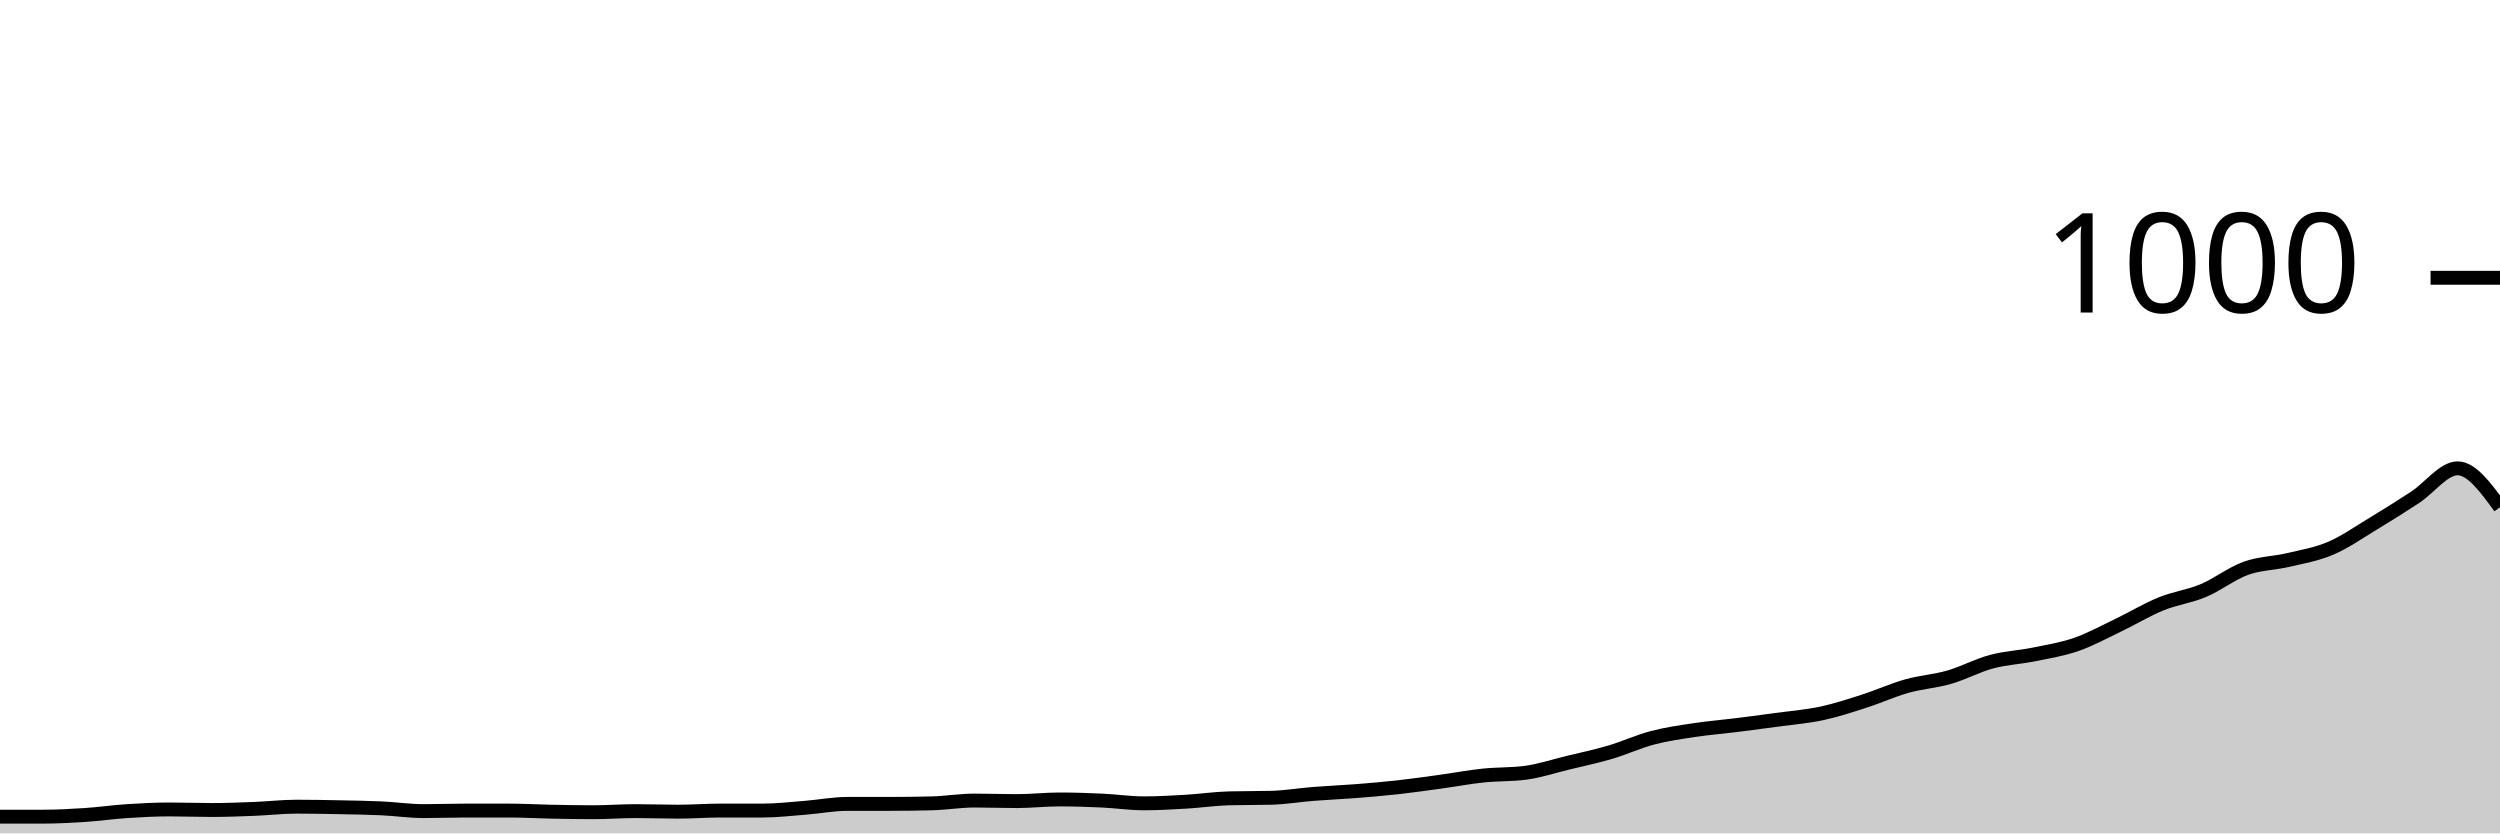
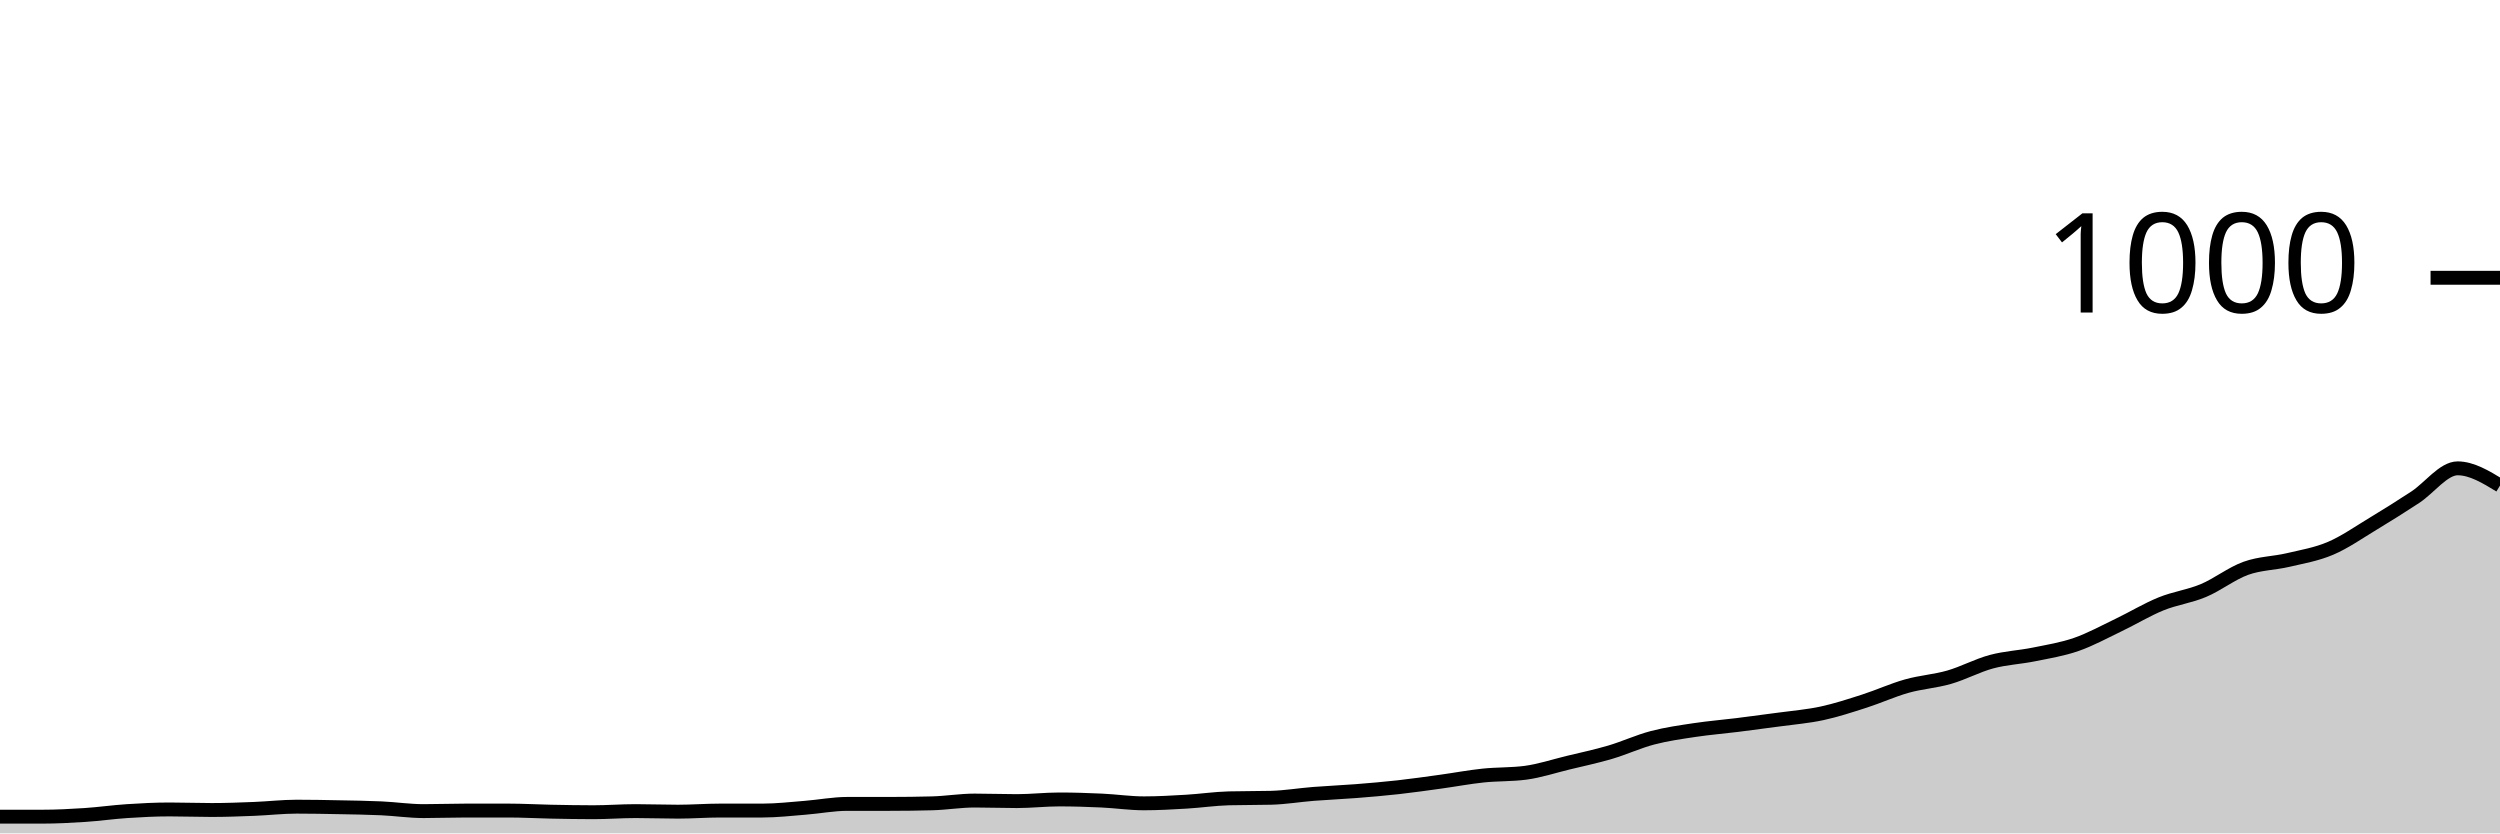
<svg xmlns="http://www.w3.org/2000/svg" viewBox="0 0 180 60">
  <g transform="translate(0,20)">
-     <path class="area" fill="rgba(0, 0, 0, 0.2)" d="M0,38.8C1.017,38.8,2.034,38.8,3.051,38.8C4.068,38.8,5.085,38.747,6.102,38.68C7.119,38.613,8.136,38.467,9.153,38.4C10.169,38.333,11.186,38.28,12.203,38.28C13.22,38.28,14.237,38.32,15.254,38.32C16.271,38.32,17.288,38.28,18.305,38.24C19.322,38.2,20.339,38.08,21.356,38.08C22.373,38.08,23.39,38.1,24.407,38.12C25.424,38.14,26.441,38.153,27.458,38.2C28.475,38.247,29.492,38.4,30.508,38.4C31.525,38.4,32.542,38.36,33.559,38.36C34.576,38.36,35.593,38.36,36.61,38.36C37.627,38.36,38.644,38.42,39.661,38.44C40.678,38.46,41.695,38.48,42.712,38.48C43.729,38.48,44.746,38.4,45.763,38.4C46.78,38.4,47.797,38.44,48.814,38.44C49.831,38.44,50.847,38.36,51.864,38.36C52.881,38.36,53.898,38.36,54.915,38.36C55.932,38.36,56.949,38.24,57.966,38.16C58.983,38.08,60,37.88,61.017,37.88C62.034,37.88,63.051,37.88,64.068,37.88C65.085,37.88,66.102,37.867,67.119,37.84C68.136,37.813,69.153,37.64,70.169,37.64C71.186,37.64,72.203,37.68,73.22,37.68C74.237,37.68,75.254,37.56,76.271,37.56C77.288,37.56,78.305,37.593,79.322,37.64C80.339,37.687,81.356,37.84,82.373,37.84C83.39,37.84,84.407,37.78,85.424,37.72C86.441,37.66,87.458,37.507,88.475,37.48C89.492,37.453,90.508,37.467,91.525,37.44C92.542,37.413,93.559,37.24,94.576,37.16C95.593,37.08,96.61,37.04,97.627,36.96C98.644,36.88,99.661,36.793,100.678,36.68C101.695,36.567,102.712,36.42,103.729,36.28C104.746,36.14,105.763,35.947,106.78,35.84C107.797,35.733,108.814,35.773,109.831,35.64C110.847,35.507,111.864,35.167,112.881,34.92C113.898,34.673,114.915,34.46,115.932,34.16C116.949,33.86,117.966,33.387,118.983,33.12C120,32.853,121.017,32.713,122.034,32.56C123.051,32.407,124.068,32.327,125.085,32.2C126.102,32.073,127.119,31.94,128.136,31.8C129.153,31.66,130.169,31.58,131.186,31.36C132.203,31.14,133.22,30.807,134.237,30.48C135.254,30.153,136.271,29.687,137.288,29.4C138.305,29.113,139.322,29.053,140.339,28.76C141.356,28.467,142.373,27.913,143.39,27.64C144.407,27.367,145.424,27.327,146.441,27.12C147.458,26.913,148.475,26.753,149.492,26.4C150.508,26.047,151.525,25.487,152.542,25C153.559,24.513,154.576,23.893,155.593,23.48C156.61,23.067,157.627,22.947,158.644,22.52C159.661,22.093,160.678,21.287,161.695,20.92C162.712,20.553,163.729,20.56,164.746,20.32C165.763,20.08,166.78,19.913,167.797,19.48C168.814,19.047,169.831,18.333,170.847,17.72C171.864,17.107,172.881,16.467,173.898,15.8C174.915,15.133,175.932,13.72,176.949,13.72C177.966,13.72,178.983,15.12,180,16.52L180,40C178.983,40,177.966,40,176.949,40C175.932,40,174.915,40,173.898,40C172.881,40,171.864,40,170.847,40C169.831,40,168.814,40,167.797,40C166.78,40,165.763,40,164.746,40C163.729,40,162.712,40,161.695,40C160.678,40,159.661,40,158.644,40C157.627,40,156.61,40,155.593,40C154.576,40,153.559,40,152.542,40C151.525,40,150.508,40,149.492,40C148.475,40,147.458,40,146.441,40C145.424,40,144.407,40,143.39,40C142.373,40,141.356,40,140.339,40C139.322,40,138.305,40,137.288,40C136.271,40,135.254,40,134.237,40C133.22,40,132.203,40,131.186,40C130.169,40,129.153,40,128.136,40C127.119,40,126.102,40,125.085,40C124.068,40,123.051,40,122.034,40C121.017,40,120,40,118.983,40C117.966,40,116.949,40,115.932,40C114.915,40,113.898,40,112.881,40C111.864,40,110.847,40,109.831,40C108.814,40,107.797,40,106.78,40C105.763,40,104.746,40,103.729,40C102.712,40,101.695,40,100.678,40C99.661,40,98.644,40,97.627,40C96.61,40,95.593,40,94.576,40C93.559,40,92.542,40,91.525,40C90.508,40,89.492,40,88.475,40C87.458,40,86.441,40,85.424,40C84.407,40,83.39,40,82.373,40C81.356,40,80.339,40,79.322,40C78.305,40,77.288,40,76.271,40C75.254,40,74.237,40,73.22,40C72.203,40,71.186,40,70.169,40C69.153,40,68.136,40,67.119,40C66.102,40,65.085,40,64.068,40C63.051,40,62.034,40,61.017,40C60,40,58.983,40,57.966,40C56.949,40,55.932,40,54.915,40C53.898,40,52.881,40,51.864,40C50.847,40,49.831,40,48.814,40C47.797,40,46.78,40,45.763,40C44.746,40,43.729,40,42.712,40C41.695,40,40.678,40,39.661,40C38.644,40,37.627,40,36.61,40C35.593,40,34.576,40,33.559,40C32.542,40,31.525,40,30.508,40C29.492,40,28.475,40,27.458,40C26.441,40,25.424,40,24.407,40C23.39,40,22.373,40,21.356,40C20.339,40,19.322,40,18.305,40C17.288,40,16.271,40,15.254,40C14.237,40,13.22,40,12.203,40C11.186,40,10.169,40,9.153,40C8.136,40,7.119,40,6.102,40C5.085,40,4.068,40,3.051,40C2.034,40,1.017,40,0,40Z" />
-     <path class="line" stroke="black" fill="none" d="M0,38.8C1.017,38.8,2.034,38.8,3.051,38.8C4.068,38.8,5.085,38.747,6.102,38.68C7.119,38.613,8.136,38.467,9.153,38.4C10.169,38.333,11.186,38.28,12.203,38.28C13.22,38.28,14.237,38.32,15.254,38.32C16.271,38.32,17.288,38.28,18.305,38.24C19.322,38.2,20.339,38.08,21.356,38.08C22.373,38.08,23.39,38.1,24.407,38.12C25.424,38.14,26.441,38.153,27.458,38.2C28.475,38.247,29.492,38.4,30.508,38.4C31.525,38.4,32.542,38.36,33.559,38.36C34.576,38.36,35.593,38.36,36.61,38.36C37.627,38.36,38.644,38.42,39.661,38.44C40.678,38.46,41.695,38.48,42.712,38.48C43.729,38.48,44.746,38.4,45.763,38.4C46.78,38.4,47.797,38.44,48.814,38.44C49.831,38.44,50.847,38.36,51.864,38.36C52.881,38.36,53.898,38.36,54.915,38.36C55.932,38.36,56.949,38.24,57.966,38.16C58.983,38.08,60,37.88,61.017,37.88C62.034,37.88,63.051,37.88,64.068,37.88C65.085,37.88,66.102,37.867,67.119,37.84C68.136,37.813,69.153,37.64,70.169,37.64C71.186,37.64,72.203,37.68,73.22,37.68C74.237,37.68,75.254,37.56,76.271,37.56C77.288,37.56,78.305,37.593,79.322,37.64C80.339,37.687,81.356,37.84,82.373,37.84C83.39,37.84,84.407,37.78,85.424,37.72C86.441,37.66,87.458,37.507,88.475,37.48C89.492,37.453,90.508,37.467,91.525,37.44C92.542,37.413,93.559,37.24,94.576,37.16C95.593,37.08,96.61,37.04,97.627,36.96C98.644,36.88,99.661,36.793,100.678,36.68C101.695,36.567,102.712,36.42,103.729,36.28C104.746,36.14,105.763,35.947,106.78,35.84C107.797,35.733,108.814,35.773,109.831,35.64C110.847,35.507,111.864,35.167,112.881,34.92C113.898,34.673,114.915,34.46,115.932,34.16C116.949,33.86,117.966,33.387,118.983,33.12C120,32.853,121.017,32.713,122.034,32.56C123.051,32.407,124.068,32.327,125.085,32.2C126.102,32.073,127.119,31.94,128.136,31.8C129.153,31.66,130.169,31.58,131.186,31.36C132.203,31.14,133.22,30.807,134.237,30.48C135.254,30.153,136.271,29.687,137.288,29.4C138.305,29.113,139.322,29.053,140.339,28.76C141.356,28.467,142.373,27.913,143.39,27.64C144.407,27.367,145.424,27.327,146.441,27.12C147.458,26.913,148.475,26.753,149.492,26.4C150.508,26.047,151.525,25.487,152.542,25C153.559,24.513,154.576,23.893,155.593,23.48C156.61,23.067,157.627,22.947,158.644,22.52C159.661,22.093,160.678,21.287,161.695,20.92C162.712,20.553,163.729,20.56,164.746,20.32C165.763,20.08,166.78,19.913,167.797,19.48C168.814,19.047,169.831,18.333,170.847,17.72C171.864,17.107,172.881,16.467,173.898,15.8C174.915,15.133,175.932,13.72,176.949,13.72C177.966,13.72,178.983,15.12,180,16.52" />
+     <path class="area" fill="rgba(0, 0, 0, 0.2)" d="M0,38.8C1.017,38.8,2.034,38.8,3.051,38.8C4.068,38.8,5.085,38.747,6.102,38.68C7.119,38.613,8.136,38.467,9.153,38.4C10.169,38.333,11.186,38.28,12.203,38.28C13.22,38.28,14.237,38.32,15.254,38.32C16.271,38.32,17.288,38.28,18.305,38.24C19.322,38.2,20.339,38.08,21.356,38.08C22.373,38.08,23.39,38.1,24.407,38.12C25.424,38.14,26.441,38.153,27.458,38.2C28.475,38.247,29.492,38.4,30.508,38.4C31.525,38.4,32.542,38.36,33.559,38.36C34.576,38.36,35.593,38.36,36.61,38.36C37.627,38.36,38.644,38.42,39.661,38.44C40.678,38.46,41.695,38.48,42.712,38.48C43.729,38.48,44.746,38.4,45.763,38.4C46.78,38.4,47.797,38.44,48.814,38.44C49.831,38.44,50.847,38.36,51.864,38.36C52.881,38.36,53.898,38.36,54.915,38.36C55.932,38.36,56.949,38.24,57.966,38.16C58.983,38.08,60,37.88,61.017,37.88C62.034,37.88,63.051,37.88,64.068,37.88C65.085,37.88,66.102,37.867,67.119,37.84C68.136,37.813,69.153,37.64,70.169,37.64C71.186,37.64,72.203,37.68,73.22,37.68C74.237,37.68,75.254,37.56,76.271,37.56C77.288,37.56,78.305,37.593,79.322,37.64C80.339,37.687,81.356,37.84,82.373,37.84C83.39,37.84,84.407,37.78,85.424,37.72C86.441,37.66,87.458,37.507,88.475,37.48C89.492,37.453,90.508,37.467,91.525,37.44C92.542,37.413,93.559,37.24,94.576,37.16C95.593,37.08,96.61,37.04,97.627,36.96C98.644,36.88,99.661,36.793,100.678,36.68C101.695,36.567,102.712,36.42,103.729,36.28C104.746,36.14,105.763,35.947,106.78,35.84C107.797,35.733,108.814,35.773,109.831,35.64C110.847,35.507,111.864,35.167,112.881,34.92C113.898,34.673,114.915,34.46,115.932,34.16C116.949,33.86,117.966,33.387,118.983,33.12C120,32.853,121.017,32.713,122.034,32.56C123.051,32.407,124.068,32.327,125.085,32.2C126.102,32.073,127.119,31.94,128.136,31.8C129.153,31.66,130.169,31.58,131.186,31.36C132.203,31.14,133.22,30.807,134.237,30.48C135.254,30.153,136.271,29.687,137.288,29.4C138.305,29.113,139.322,29.053,140.339,28.76C141.356,28.467,142.373,27.913,143.39,27.64C144.407,27.367,145.424,27.327,146.441,27.12C147.458,26.913,148.475,26.753,149.492,26.4C150.508,26.047,151.525,25.487,152.542,25C153.559,24.513,154.576,23.893,155.593,23.48C156.61,23.067,157.627,22.947,158.644,22.52C159.661,22.093,160.678,21.287,161.695,20.92C162.712,20.553,163.729,20.56,164.746,20.32C165.763,20.08,166.78,19.913,167.797,19.48C168.814,19.047,169.831,18.333,170.847,17.72C171.864,17.107,172.881,16.467,173.898,15.8C174.915,15.133,175.932,13.72,176.949,13.72C177.966,13.72,178.983,14.34,180,14.96L180,40C178.983,40,177.966,40,176.949,40C175.932,40,174.915,40,173.898,40C172.881,40,171.864,40,170.847,40C169.831,40,168.814,40,167.797,40C166.78,40,165.763,40,164.746,40C163.729,40,162.712,40,161.695,40C160.678,40,159.661,40,158.644,40C157.627,40,156.61,40,155.593,40C154.576,40,153.559,40,152.542,40C151.525,40,150.508,40,149.492,40C148.475,40,147.458,40,146.441,40C145.424,40,144.407,40,143.39,40C142.373,40,141.356,40,140.339,40C139.322,40,138.305,40,137.288,40C136.271,40,135.254,40,134.237,40C133.22,40,132.203,40,131.186,40C130.169,40,129.153,40,128.136,40C127.119,40,126.102,40,125.085,40C124.068,40,123.051,40,122.034,40C121.017,40,120,40,118.983,40C117.966,40,116.949,40,115.932,40C114.915,40,113.898,40,112.881,40C111.864,40,110.847,40,109.831,40C108.814,40,107.797,40,106.78,40C105.763,40,104.746,40,103.729,40C102.712,40,101.695,40,100.678,40C99.661,40,98.644,40,97.627,40C96.61,40,95.593,40,94.576,40C93.559,40,92.542,40,91.525,40C90.508,40,89.492,40,88.475,40C87.458,40,86.441,40,85.424,40C84.407,40,83.39,40,82.373,40C81.356,40,80.339,40,79.322,40C78.305,40,77.288,40,76.271,40C75.254,40,74.237,40,73.22,40C72.203,40,71.186,40,70.169,40C69.153,40,68.136,40,67.119,40C66.102,40,65.085,40,64.068,40C63.051,40,62.034,40,61.017,40C60,40,58.983,40,57.966,40C56.949,40,55.932,40,54.915,40C53.898,40,52.881,40,51.864,40C50.847,40,49.831,40,48.814,40C47.797,40,46.78,40,45.763,40C44.746,40,43.729,40,42.712,40C41.695,40,40.678,40,39.661,40C38.644,40,37.627,40,36.61,40C35.593,40,34.576,40,33.559,40C32.542,40,31.525,40,30.508,40C29.492,40,28.475,40,27.458,40C26.441,40,25.424,40,24.407,40C23.39,40,22.373,40,21.356,40C20.339,40,19.322,40,18.305,40C17.288,40,16.271,40,15.254,40C14.237,40,13.22,40,12.203,40C11.186,40,10.169,40,9.153,40C8.136,40,7.119,40,6.102,40C5.085,40,4.068,40,3.051,40C2.034,40,1.017,40,0,40Z" />
+     <path class="line" stroke="black" fill="none" d="M0,38.8C1.017,38.8,2.034,38.8,3.051,38.8C4.068,38.8,5.085,38.747,6.102,38.68C7.119,38.613,8.136,38.467,9.153,38.4C10.169,38.333,11.186,38.28,12.203,38.28C13.22,38.28,14.237,38.32,15.254,38.32C16.271,38.32,17.288,38.28,18.305,38.24C19.322,38.2,20.339,38.08,21.356,38.08C22.373,38.08,23.39,38.1,24.407,38.12C25.424,38.14,26.441,38.153,27.458,38.2C28.475,38.247,29.492,38.4,30.508,38.4C31.525,38.4,32.542,38.36,33.559,38.36C34.576,38.36,35.593,38.36,36.61,38.36C37.627,38.36,38.644,38.42,39.661,38.44C40.678,38.46,41.695,38.48,42.712,38.48C43.729,38.48,44.746,38.4,45.763,38.4C46.78,38.4,47.797,38.44,48.814,38.44C49.831,38.44,50.847,38.36,51.864,38.36C52.881,38.36,53.898,38.36,54.915,38.36C55.932,38.36,56.949,38.24,57.966,38.16C58.983,38.08,60,37.88,61.017,37.88C62.034,37.88,63.051,37.88,64.068,37.88C65.085,37.88,66.102,37.867,67.119,37.84C68.136,37.813,69.153,37.64,70.169,37.64C71.186,37.64,72.203,37.68,73.22,37.68C74.237,37.68,75.254,37.56,76.271,37.56C77.288,37.56,78.305,37.593,79.322,37.64C80.339,37.687,81.356,37.84,82.373,37.84C83.39,37.84,84.407,37.78,85.424,37.72C86.441,37.66,87.458,37.507,88.475,37.48C89.492,37.453,90.508,37.467,91.525,37.44C92.542,37.413,93.559,37.24,94.576,37.16C95.593,37.08,96.61,37.04,97.627,36.96C98.644,36.88,99.661,36.793,100.678,36.68C101.695,36.567,102.712,36.42,103.729,36.28C104.746,36.14,105.763,35.947,106.78,35.84C107.797,35.733,108.814,35.773,109.831,35.64C110.847,35.507,111.864,35.167,112.881,34.92C113.898,34.673,114.915,34.46,115.932,34.16C116.949,33.86,117.966,33.387,118.983,33.12C120,32.853,121.017,32.713,122.034,32.56C123.051,32.407,124.068,32.327,125.085,32.2C126.102,32.073,127.119,31.94,128.136,31.8C129.153,31.66,130.169,31.58,131.186,31.36C132.203,31.14,133.22,30.807,134.237,30.48C135.254,30.153,136.271,29.687,137.288,29.4C138.305,29.113,139.322,29.053,140.339,28.76C141.356,28.467,142.373,27.913,143.39,27.64C144.407,27.367,145.424,27.327,146.441,27.12C147.458,26.913,148.475,26.753,149.492,26.4C150.508,26.047,151.525,25.487,152.542,25C153.559,24.513,154.576,23.893,155.593,23.48C156.61,23.067,157.627,22.947,158.644,22.52C159.661,22.093,160.678,21.287,161.695,20.92C162.712,20.553,163.729,20.56,164.746,20.32C165.763,20.08,166.78,19.913,167.797,19.48C168.814,19.047,169.831,18.333,170.847,17.72C171.864,17.107,172.881,16.467,173.898,15.8C174.915,15.133,175.932,13.72,176.949,13.72C177.966,13.72,178.983,14.34,180,14.96" />
    <path class="axis-ceiling" stroke-width="1" stroke="black" fill="none" d="M175,0L180,0" />
    <text class="axis-ceiling-label" font-family="sans-serif" text-anchor="end" font-size="10px" x="170" y="2.5">1000</text>
  </g>
</svg>
